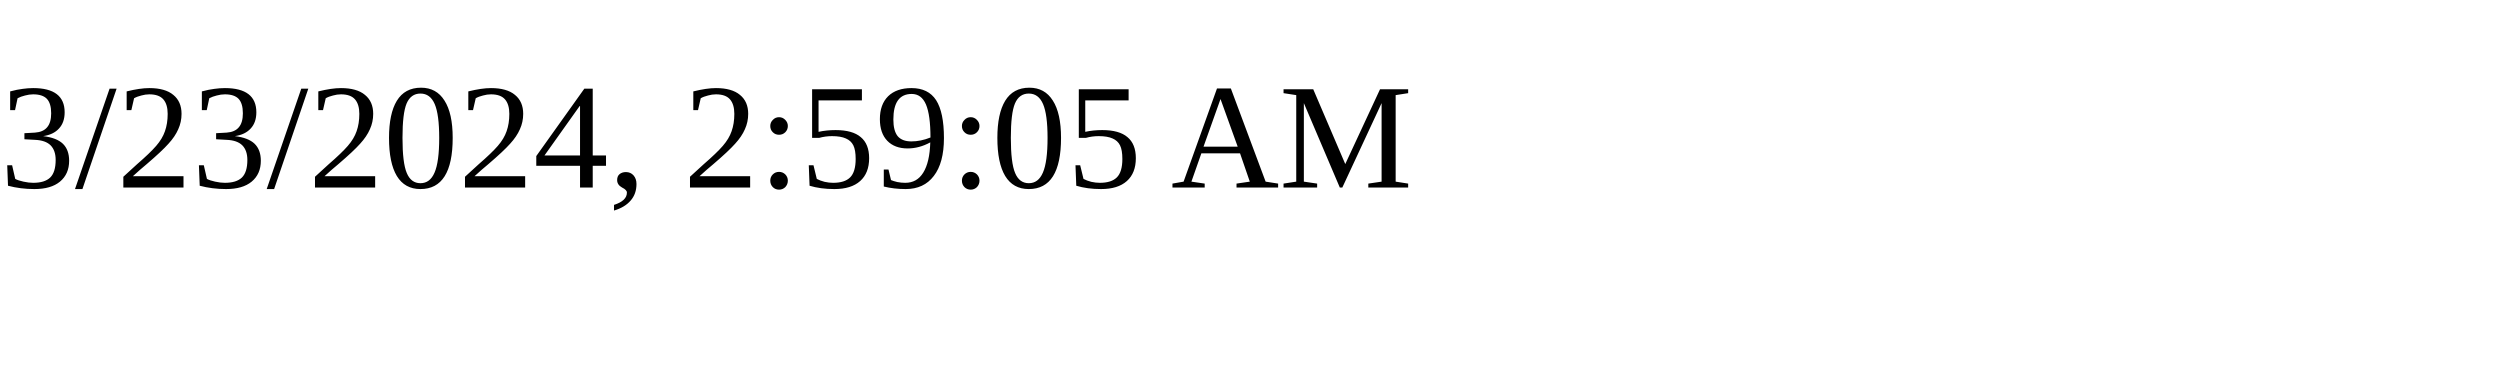
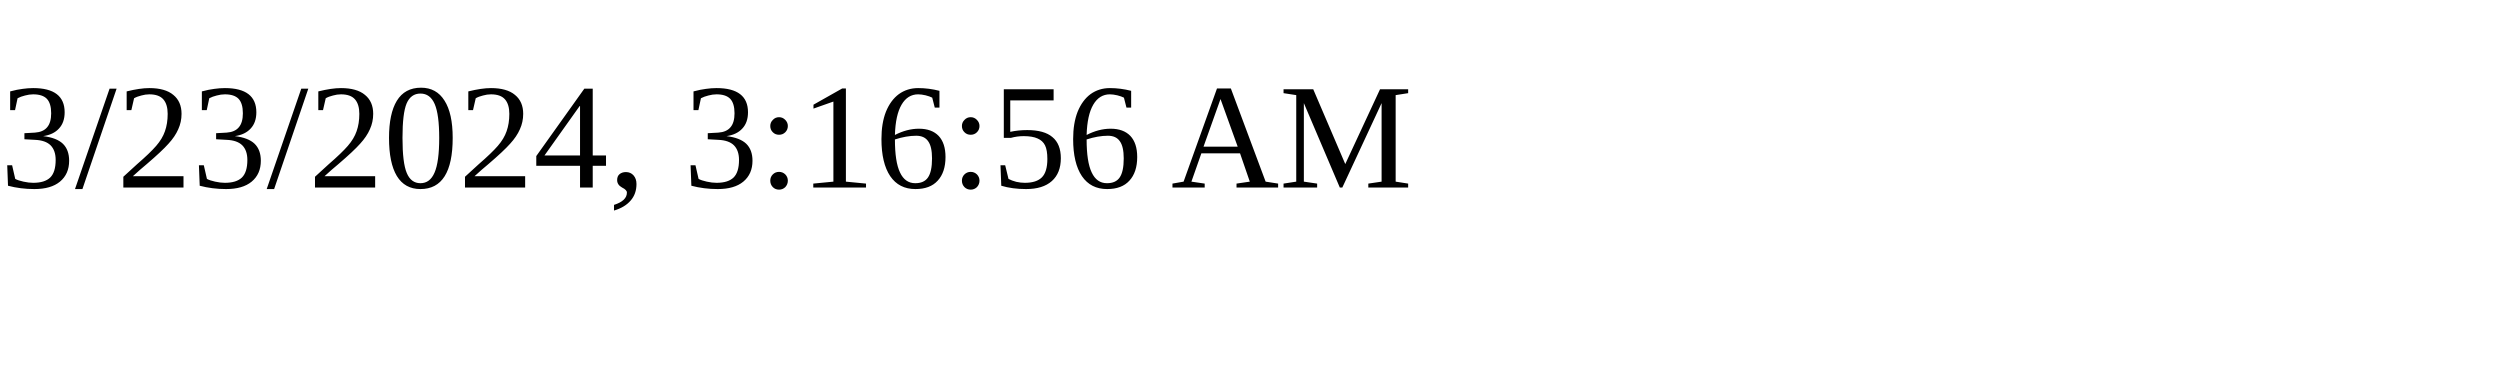
<svg xmlns="http://www.w3.org/2000/svg" height="30" width="200">
-   <text x="0" y="15">3/23/2024, 2:59:05 AM</text>
+   <text x="0" y="15">3/23/2024, 3:16:56 AM</text>
</svg>
